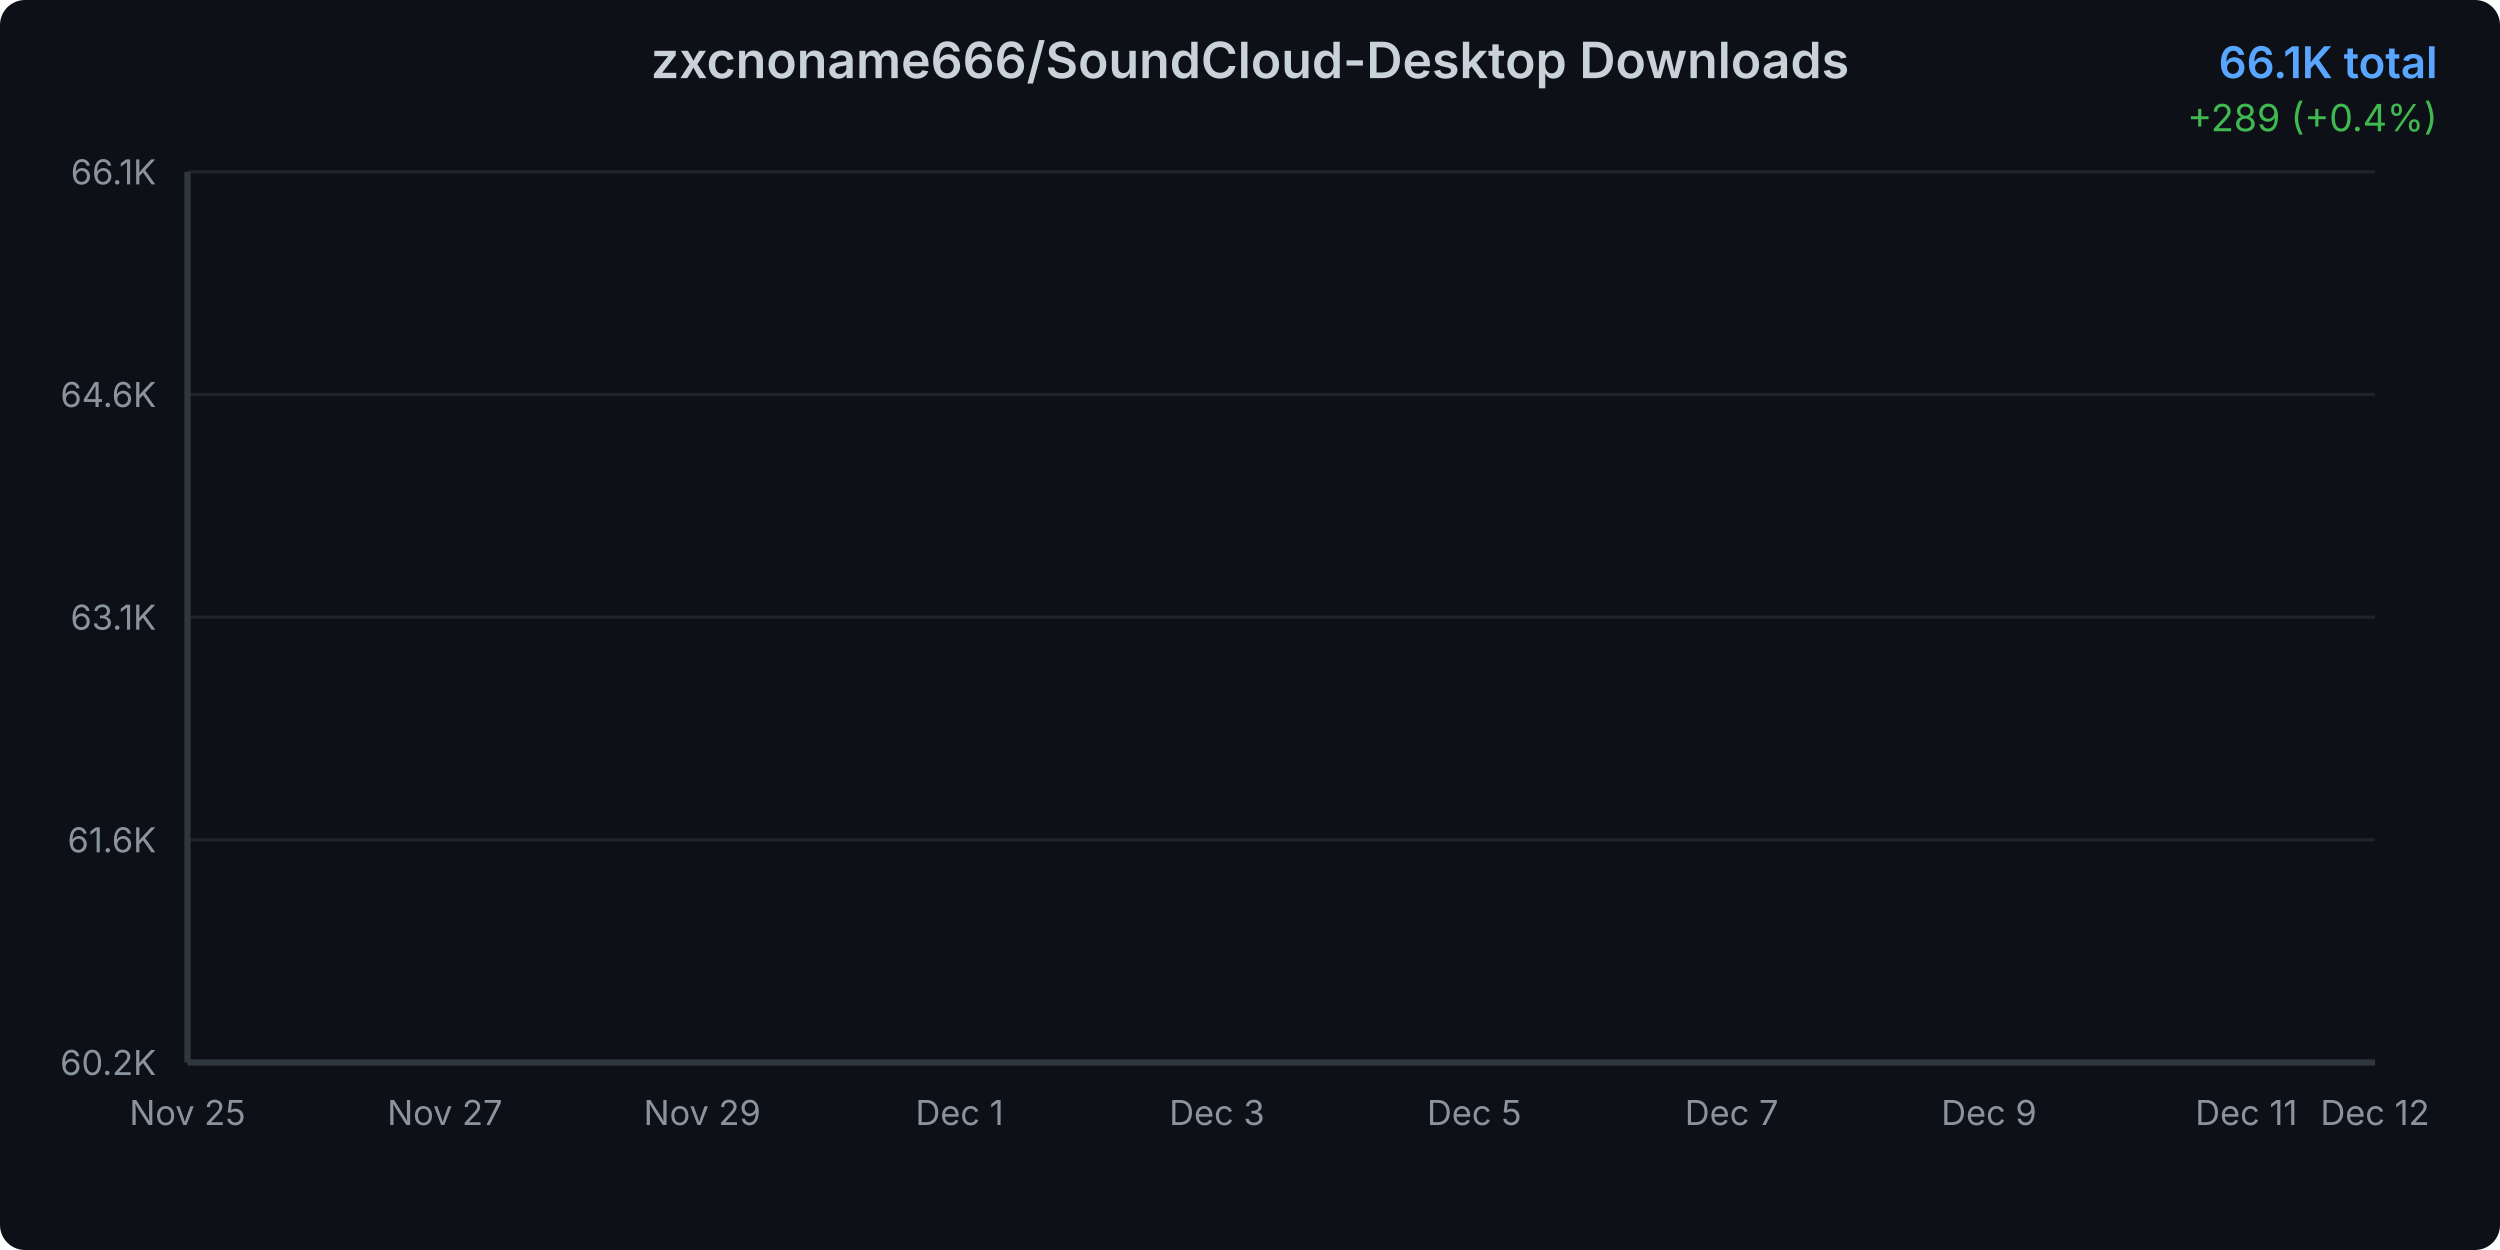
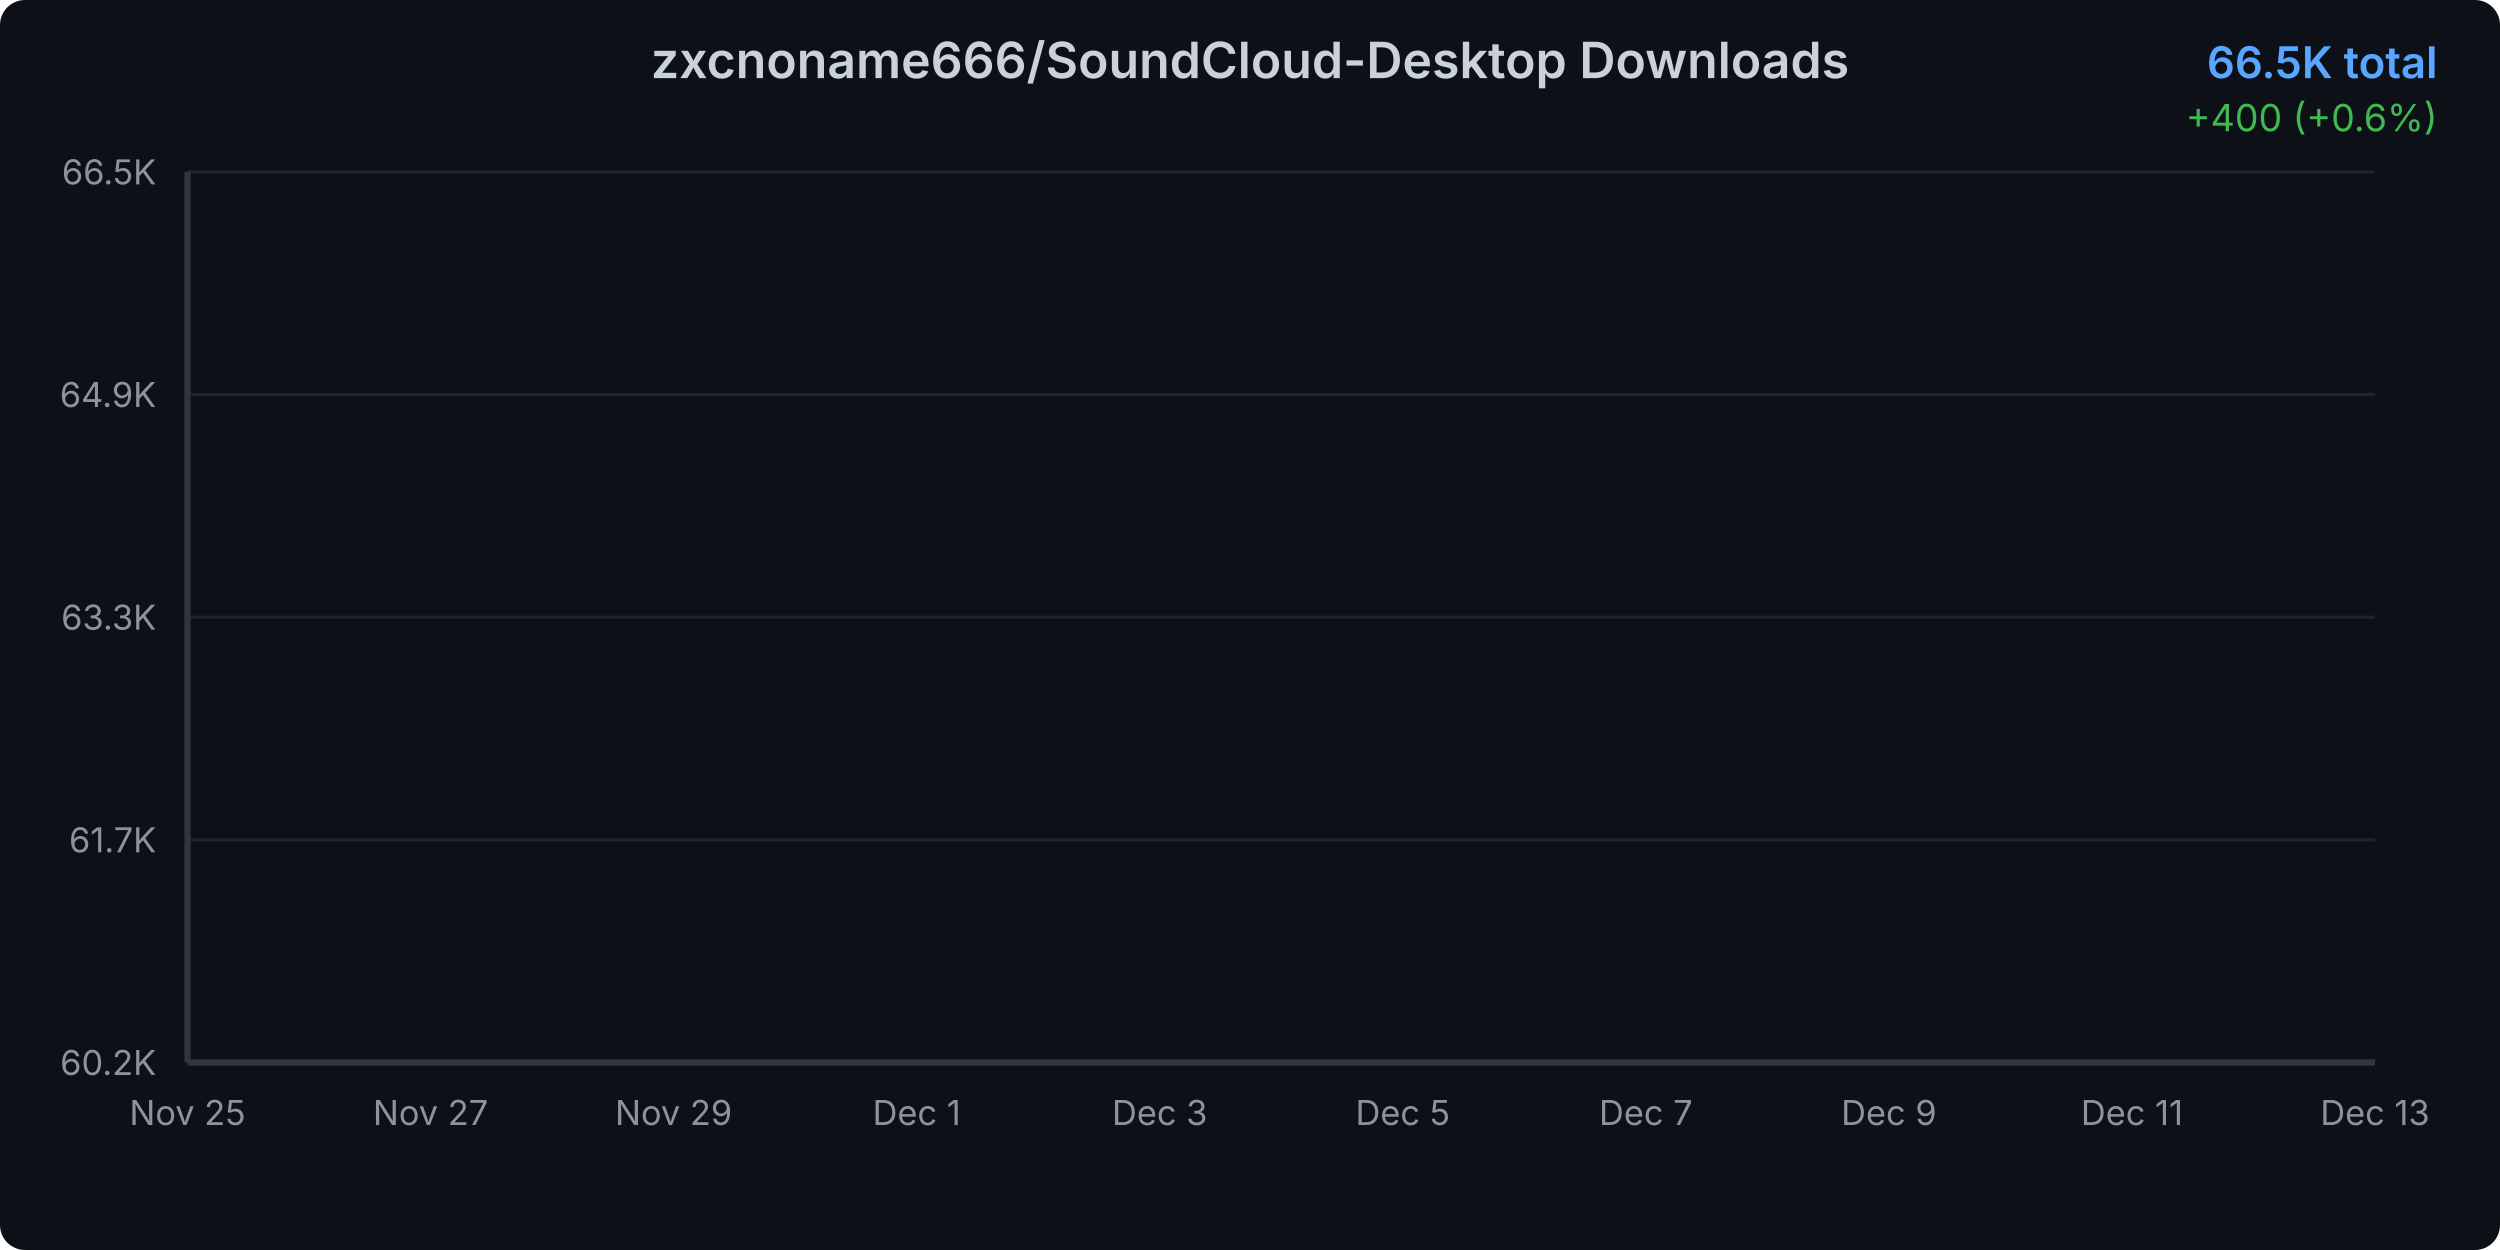
<svg xmlns="http://www.w3.org/2000/svg" width="800" height="400">
  <defs>
    <linearGradient id="areaGradient" x1="0%" y1="0%" x2="0%" y2="100%">
      <stop offset="0%" style="stop-color:#3b82f6;stop-opacity:0.3" />
      <stop offset="100%" style="stop-color:#3b82f6;stop-opacity:0.05" />
    </linearGradient>
    <filter id="glow">
      <feGaussianBlur stdDeviation="2" result="coloredBlur" />
      <feMerge>
        <feMergeNode in="coloredBlur" />
        <feMergeNode in="SourceGraphic" />
      </feMerge>
    </filter>
    <style>
      @keyframes draw {
        from { stroke-dashoffset: 2000; }
        to { stroke-dashoffset: 0; }
      }
      @keyframes fadeIn {
        from { opacity: 0; }
        to { opacity: 1; }
      }
      .line-path {
        stroke-dasharray: 2000;
        stroke-dashoffset: 2000;
        animation: draw 1.5s ease-out forwards;
      }
      .area-path {
        opacity: 0;
        animation: fadeIn 1s ease-out 0.5s forwards;
      }
      .data-point {
        opacity: 0;
        animation: fadeIn 0.5s ease-out 1s forwards;
      }
    </style>
  </defs>
  <rect width="800" height="400" fill="#0d1117" rx="8" />
  <text x="400" y="25" text-anchor="middle" fill="#c9d1d9" font-family="system-ui, -apple-system, sans-serif" font-size="16" font-weight="600">
    zxcnoname666/SoundCloud-Desktop Downloads
  </text>
  <text x="780" y="25" text-anchor="end" fill="#58a6ff" font-family="system-ui, -apple-system, sans-serif" font-size="14" font-weight="600">
-     66.1K total
+     66.5K total
  </text>
  <text x="780" y="42" text-anchor="end" fill="#3fb950" font-family="system-ui, -apple-system, sans-serif" font-size="12">
-     +289 (+0.4%)
+     +400 (+0.6%)
  </text>
  <g opacity="0.1">
    <line x1="60" y1="340" x2="760" y2="340" stroke="#c9d1d9" stroke-width="1" />
    <line x1="60" y1="268.75" x2="760" y2="268.75" stroke="#c9d1d9" stroke-width="1" />
    <line x1="60" y1="197.5" x2="760" y2="197.5" stroke="#c9d1d9" stroke-width="1" />
    <line x1="60" y1="126.25" x2="760" y2="126.25" stroke="#c9d1d9" stroke-width="1" />
    <line x1="60" y1="55" x2="760" y2="55" stroke="#c9d1d9" stroke-width="1" />
  </g>
  <text x="50" y="344" text-anchor="end" fill="#8b949e" font-family="system-ui, -apple-system, sans-serif" font-size="11">
      60.2K
    </text>
  <text x="50" y="272.75" text-anchor="end" fill="#8b949e" font-family="system-ui, -apple-system, sans-serif" font-size="11">
-       61.6K
+       61.7K
    </text>
  <text x="50" y="201.5" text-anchor="end" fill="#8b949e" font-family="system-ui, -apple-system, sans-serif" font-size="11">
-       63.1K
+       63.3K
    </text>
  <text x="50" y="130.25" text-anchor="end" fill="#8b949e" font-family="system-ui, -apple-system, sans-serif" font-size="11">
-       64.6K
+       64.9K
    </text>
  <text x="50" y="59" text-anchor="end" fill="#8b949e" font-family="system-ui, -apple-system, sans-serif" font-size="11">
-       66.1K
+       66.5K
    </text>
  <text x="60" y="360" text-anchor="middle" fill="#8b949e" font-family="system-ui, -apple-system, sans-serif" font-size="11">
      Nov 25
    </text>
-   <text x="142.353" y="360" text-anchor="middle" fill="#8b949e" font-family="system-ui, -apple-system, sans-serif" font-size="11">
+   <text x="137.778" y="360" text-anchor="middle" fill="#8b949e" font-family="system-ui, -apple-system, sans-serif" font-size="11">
      Nov 27
    </text>
-   <text x="224.706" y="360" text-anchor="middle" fill="#8b949e" font-family="system-ui, -apple-system, sans-serif" font-size="11">
+   <text x="215.556" y="360" text-anchor="middle" fill="#8b949e" font-family="system-ui, -apple-system, sans-serif" font-size="11">
      Nov 29
    </text>
-   <text x="307.059" y="360" text-anchor="middle" fill="#8b949e" font-family="system-ui, -apple-system, sans-serif" font-size="11">
+   <text x="293.333" y="360" text-anchor="middle" fill="#8b949e" font-family="system-ui, -apple-system, sans-serif" font-size="11">
      Dec 1
    </text>
-   <text x="389.412" y="360" text-anchor="middle" fill="#8b949e" font-family="system-ui, -apple-system, sans-serif" font-size="11">
+   <text x="371.111" y="360" text-anchor="middle" fill="#8b949e" font-family="system-ui, -apple-system, sans-serif" font-size="11">
      Dec 3
    </text>
-   <text x="471.765" y="360" text-anchor="middle" fill="#8b949e" font-family="system-ui, -apple-system, sans-serif" font-size="11">
+   <text x="448.889" y="360" text-anchor="middle" fill="#8b949e" font-family="system-ui, -apple-system, sans-serif" font-size="11">
      Dec 5
    </text>
-   <text x="554.118" y="360" text-anchor="middle" fill="#8b949e" font-family="system-ui, -apple-system, sans-serif" font-size="11">
+   <text x="526.667" y="360" text-anchor="middle" fill="#8b949e" font-family="system-ui, -apple-system, sans-serif" font-size="11">
      Dec 7
    </text>
-   <text x="636.471" y="360" text-anchor="middle" fill="#8b949e" font-family="system-ui, -apple-system, sans-serif" font-size="11">
+   <text x="604.444" y="360" text-anchor="middle" fill="#8b949e" font-family="system-ui, -apple-system, sans-serif" font-size="11">
      Dec 9
    </text>
-   <text x="718.824" y="360" text-anchor="middle" fill="#8b949e" font-family="system-ui, -apple-system, sans-serif" font-size="11">
+   <text x="682.222" y="360" text-anchor="middle" fill="#8b949e" font-family="system-ui, -apple-system, sans-serif" font-size="11">
      Dec 11
    </text>
  <text x="760" y="360" text-anchor="middle" fill="#8b949e" font-family="system-ui, -apple-system, sans-serif" font-size="11">
-       Dec 12
+       Dec 13
    </text>
-   <path d="M 60 340     L 60.00 340.00 L 101.18 332.99 L 142.35 321.06 L 183.53 309.99 L 224.71 287.99 L 265.88 265.28 L 307.06 247.39 L 348.24 230.69 L 389.41 215.85 L 430.59 198.43 L 471.76 179.01 L 512.94 158.21 L 554.12 139.31 L 595.29 119.22 L 636.47 104.58 L 677.65 89.40 L 718.82 68.79 L 760.00 55.00     L 760 340     Z" fill="url(#areaGradient)" class="area-path" />
-   <path d="M 60.00 340.00 L 101.18 332.99 L 142.35 321.06 L 183.53 309.99 L 224.71 287.99 L 265.88 265.28 L 307.06 247.39 L 348.24 230.69 L 389.41 215.85 L 430.59 198.43 L 471.76 179.01 L 512.94 158.21 L 554.12 139.31 L 595.29 119.22 L 636.47 104.58 L 677.65 89.40 L 718.82 68.79 L 760.00 55.00" fill="none" stroke="#3b82f6" stroke-width="3" stroke-linecap="round" stroke-linejoin="round" filter="url(#glow)" class="line-path" />
+   <path d="M 60 340     L 60.00 340.00 L 98.89 333.43 L 137.78 322.25 L 176.67 311.87 L 215.56 291.26 L 254.44 269.97 L 293.33 253.20 L 332.22 237.55 L 371.11 223.64 L 410.00 207.32 L 448.89 189.12 L 487.78 169.62 L 526.67 151.91 L 565.56 133.08 L 604.44 119.35 L 643.33 105.13 L 682.22 85.81 L 721.11 72.89 L 760.00 55.00     L 760 340     Z" fill="url(#areaGradient)" class="area-path" />
+   <path d="M 60.00 340.00 L 98.89 333.43 L 137.78 322.25 L 176.67 311.87 L 215.56 291.26 L 254.44 269.97 L 293.33 253.20 L 332.22 237.55 L 371.11 223.64 L 410.00 207.32 L 448.89 189.12 L 487.78 169.62 L 526.67 151.91 L 565.56 133.08 L 604.44 119.35 L 643.33 105.13 L 682.22 85.81 L 721.11 72.89 L 760.00 55.00" fill="none" stroke="#3b82f6" stroke-width="3" stroke-linecap="round" stroke-linejoin="round" filter="url(#glow)" class="line-path" />
  <circle cx="60" cy="340" r="4" fill="#3b82f6" stroke="#0d1117" stroke-width="2" class="data-point" />
-   <circle cx="101.176" cy="332.986" r="4" fill="#3b82f6" stroke="#0d1117" stroke-width="2" class="data-point" />
-   <circle cx="142.353" cy="321.057" r="4" fill="#3b82f6" stroke="#0d1117" stroke-width="2" class="data-point" />
-   <circle cx="183.529" cy="309.987" r="4" fill="#3b82f6" stroke="#0d1117" stroke-width="2" class="data-point" />
-   <circle cx="224.706" cy="287.991" r="4" fill="#3b82f6" stroke="#0d1117" stroke-width="2" class="data-point" />
-   <circle cx="265.882" cy="265.279" r="4" fill="#3b82f6" stroke="#0d1117" stroke-width="2" class="data-point" />
-   <circle cx="307.059" cy="247.386" r="4" fill="#3b82f6" stroke="#0d1117" stroke-width="2" class="data-point" />
-   <circle cx="348.235" cy="230.686" r="4" fill="#3b82f6" stroke="#0d1117" stroke-width="2" class="data-point" />
-   <circle cx="389.412" cy="215.846" r="4" fill="#3b82f6" stroke="#0d1117" stroke-width="2" class="data-point" />
-   <circle cx="430.588" cy="198.43" r="4" fill="#3b82f6" stroke="#0d1117" stroke-width="2" class="data-point" />
-   <circle cx="471.765" cy="179.011" r="4" fill="#3b82f6" stroke="#0d1117" stroke-width="2" class="data-point" />
-   <circle cx="512.941" cy="158.207" r="4" fill="#3b82f6" stroke="#0d1117" stroke-width="2" class="data-point" />
-   <circle cx="554.118" cy="139.312" r="4" fill="#3b82f6" stroke="#0d1117" stroke-width="2" class="data-point" />
-   <circle cx="595.294" cy="119.224" r="4" fill="#3b82f6" stroke="#0d1117" stroke-width="2" class="data-point" />
-   <circle cx="636.471" cy="104.576" r="4" fill="#3b82f6" stroke="#0d1117" stroke-width="2" class="data-point" />
-   <circle cx="677.647" cy="89.402" r="4" fill="#3b82f6" stroke="#0d1117" stroke-width="2" class="data-point" />
-   <circle cx="718.824" cy="68.79" r="4" fill="#3b82f6" stroke="#0d1117" stroke-width="2" class="data-point" />
+   <circle cx="98.889" cy="333.426" r="4" fill="#3b82f6" stroke="#0d1117" stroke-width="2" class="data-point" />
+   <circle cx="137.778" cy="322.246" r="4" fill="#3b82f6" stroke="#0d1117" stroke-width="2" class="data-point" />
+   <circle cx="176.667" cy="311.871" r="4" fill="#3b82f6" stroke="#0d1117" stroke-width="2" class="data-point" />
+   <circle cx="215.556" cy="291.255" r="4" fill="#3b82f6" stroke="#0d1117" stroke-width="2" class="data-point" />
+   <circle cx="254.444" cy="269.969" r="4" fill="#3b82f6" stroke="#0d1117" stroke-width="2" class="data-point" />
+   <circle cx="293.333" cy="253.199" r="4" fill="#3b82f6" stroke="#0d1117" stroke-width="2" class="data-point" />
+   <circle cx="332.222" cy="237.547" r="4" fill="#3b82f6" stroke="#0d1117" stroke-width="2" class="data-point" />
+   <circle cx="371.111" cy="223.639" r="4" fill="#3b82f6" stroke="#0d1117" stroke-width="2" class="data-point" />
+   <circle cx="410" cy="207.316" r="4" fill="#3b82f6" stroke="#0d1117" stroke-width="2" class="data-point" />
+   <circle cx="448.889" cy="189.115" r="4" fill="#3b82f6" stroke="#0d1117" stroke-width="2" class="data-point" />
+   <circle cx="487.778" cy="169.617" r="4" fill="#3b82f6" stroke="#0d1117" stroke-width="2" class="data-point" />
+   <circle cx="526.667" cy="151.908" r="4" fill="#3b82f6" stroke="#0d1117" stroke-width="2" class="data-point" />
+   <circle cx="565.556" cy="133.081" r="4" fill="#3b82f6" stroke="#0d1117" stroke-width="2" class="data-point" />
+   <circle cx="604.444" cy="119.352" r="4" fill="#3b82f6" stroke="#0d1117" stroke-width="2" class="data-point" />
+   <circle cx="643.333" cy="105.131" r="4" fill="#3b82f6" stroke="#0d1117" stroke-width="2" class="data-point" />
+   <circle cx="682.222" cy="85.812" r="4" fill="#3b82f6" stroke="#0d1117" stroke-width="2" class="data-point" />
+   <circle cx="721.111" cy="72.888" r="4" fill="#3b82f6" stroke="#0d1117" stroke-width="2" class="data-point" />
  <circle cx="760" cy="55" r="4" fill="#3b82f6" stroke="#0d1117" stroke-width="2" class="data-point" />
  <line x1="60" y1="55" x2="60" y2="340" stroke="#30363d" stroke-width="2" />
  <line x1="60" y1="340" x2="760" y2="340" stroke="#30363d" stroke-width="2" />
</svg>
